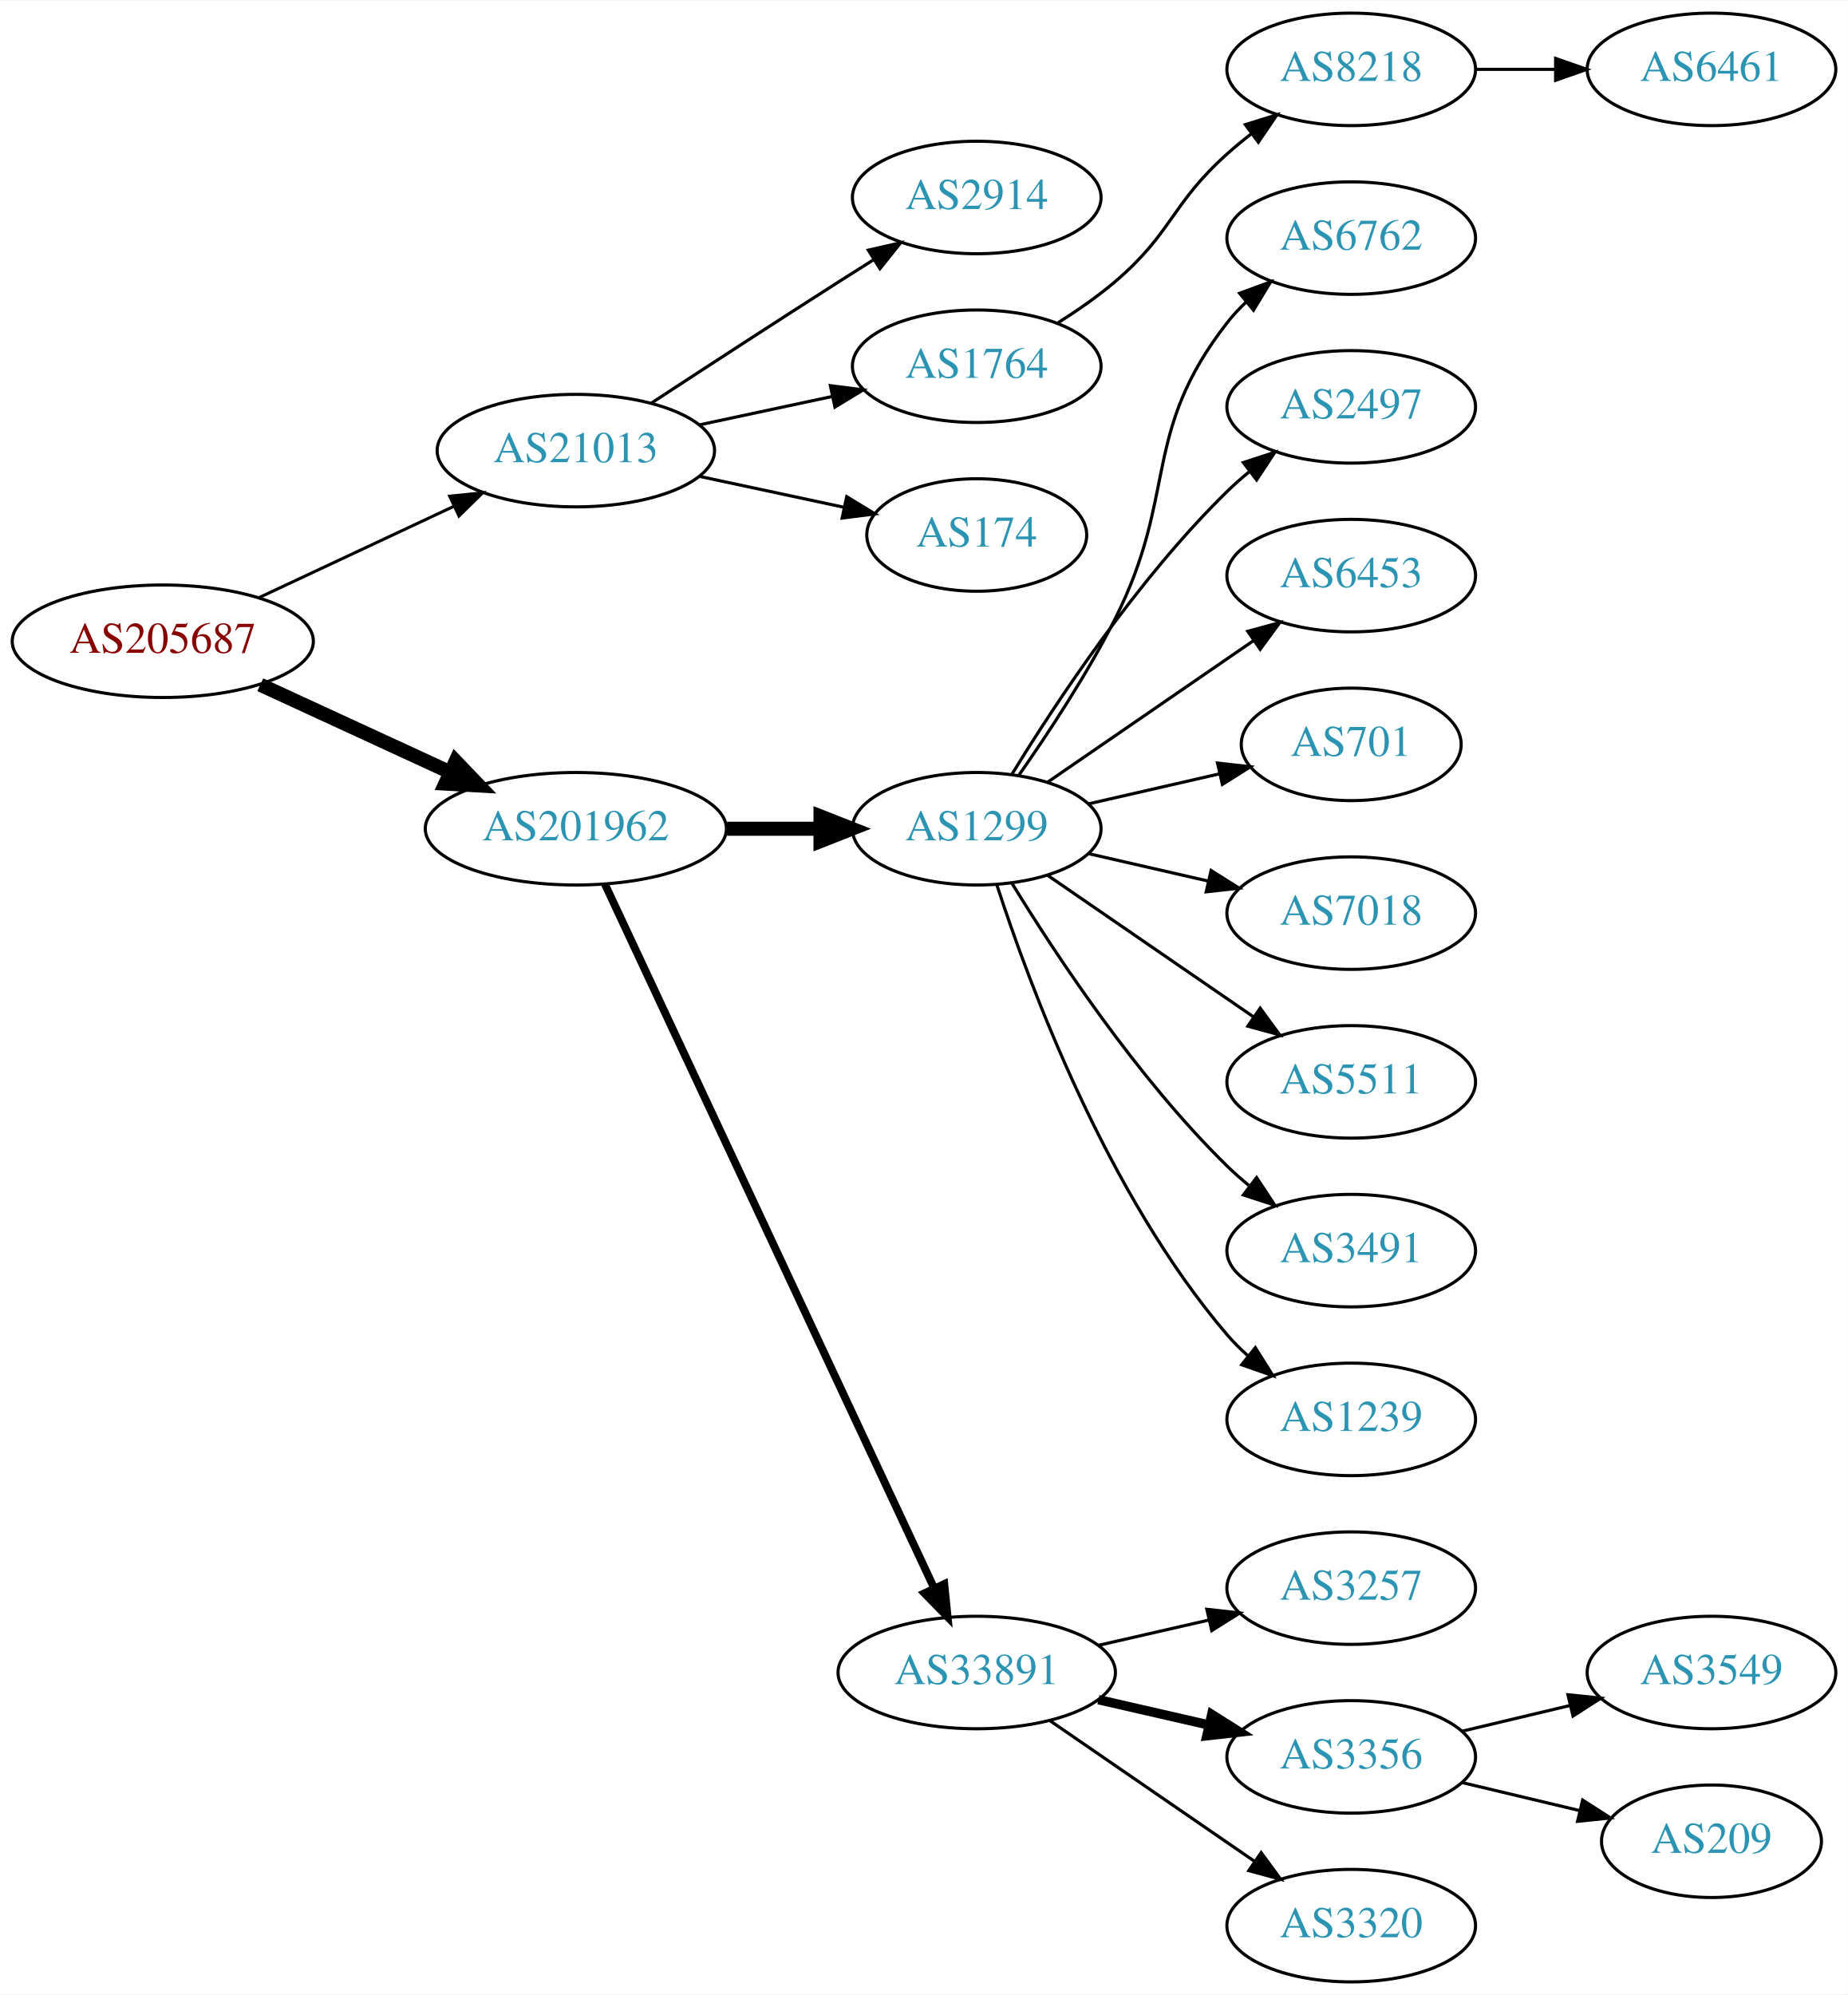
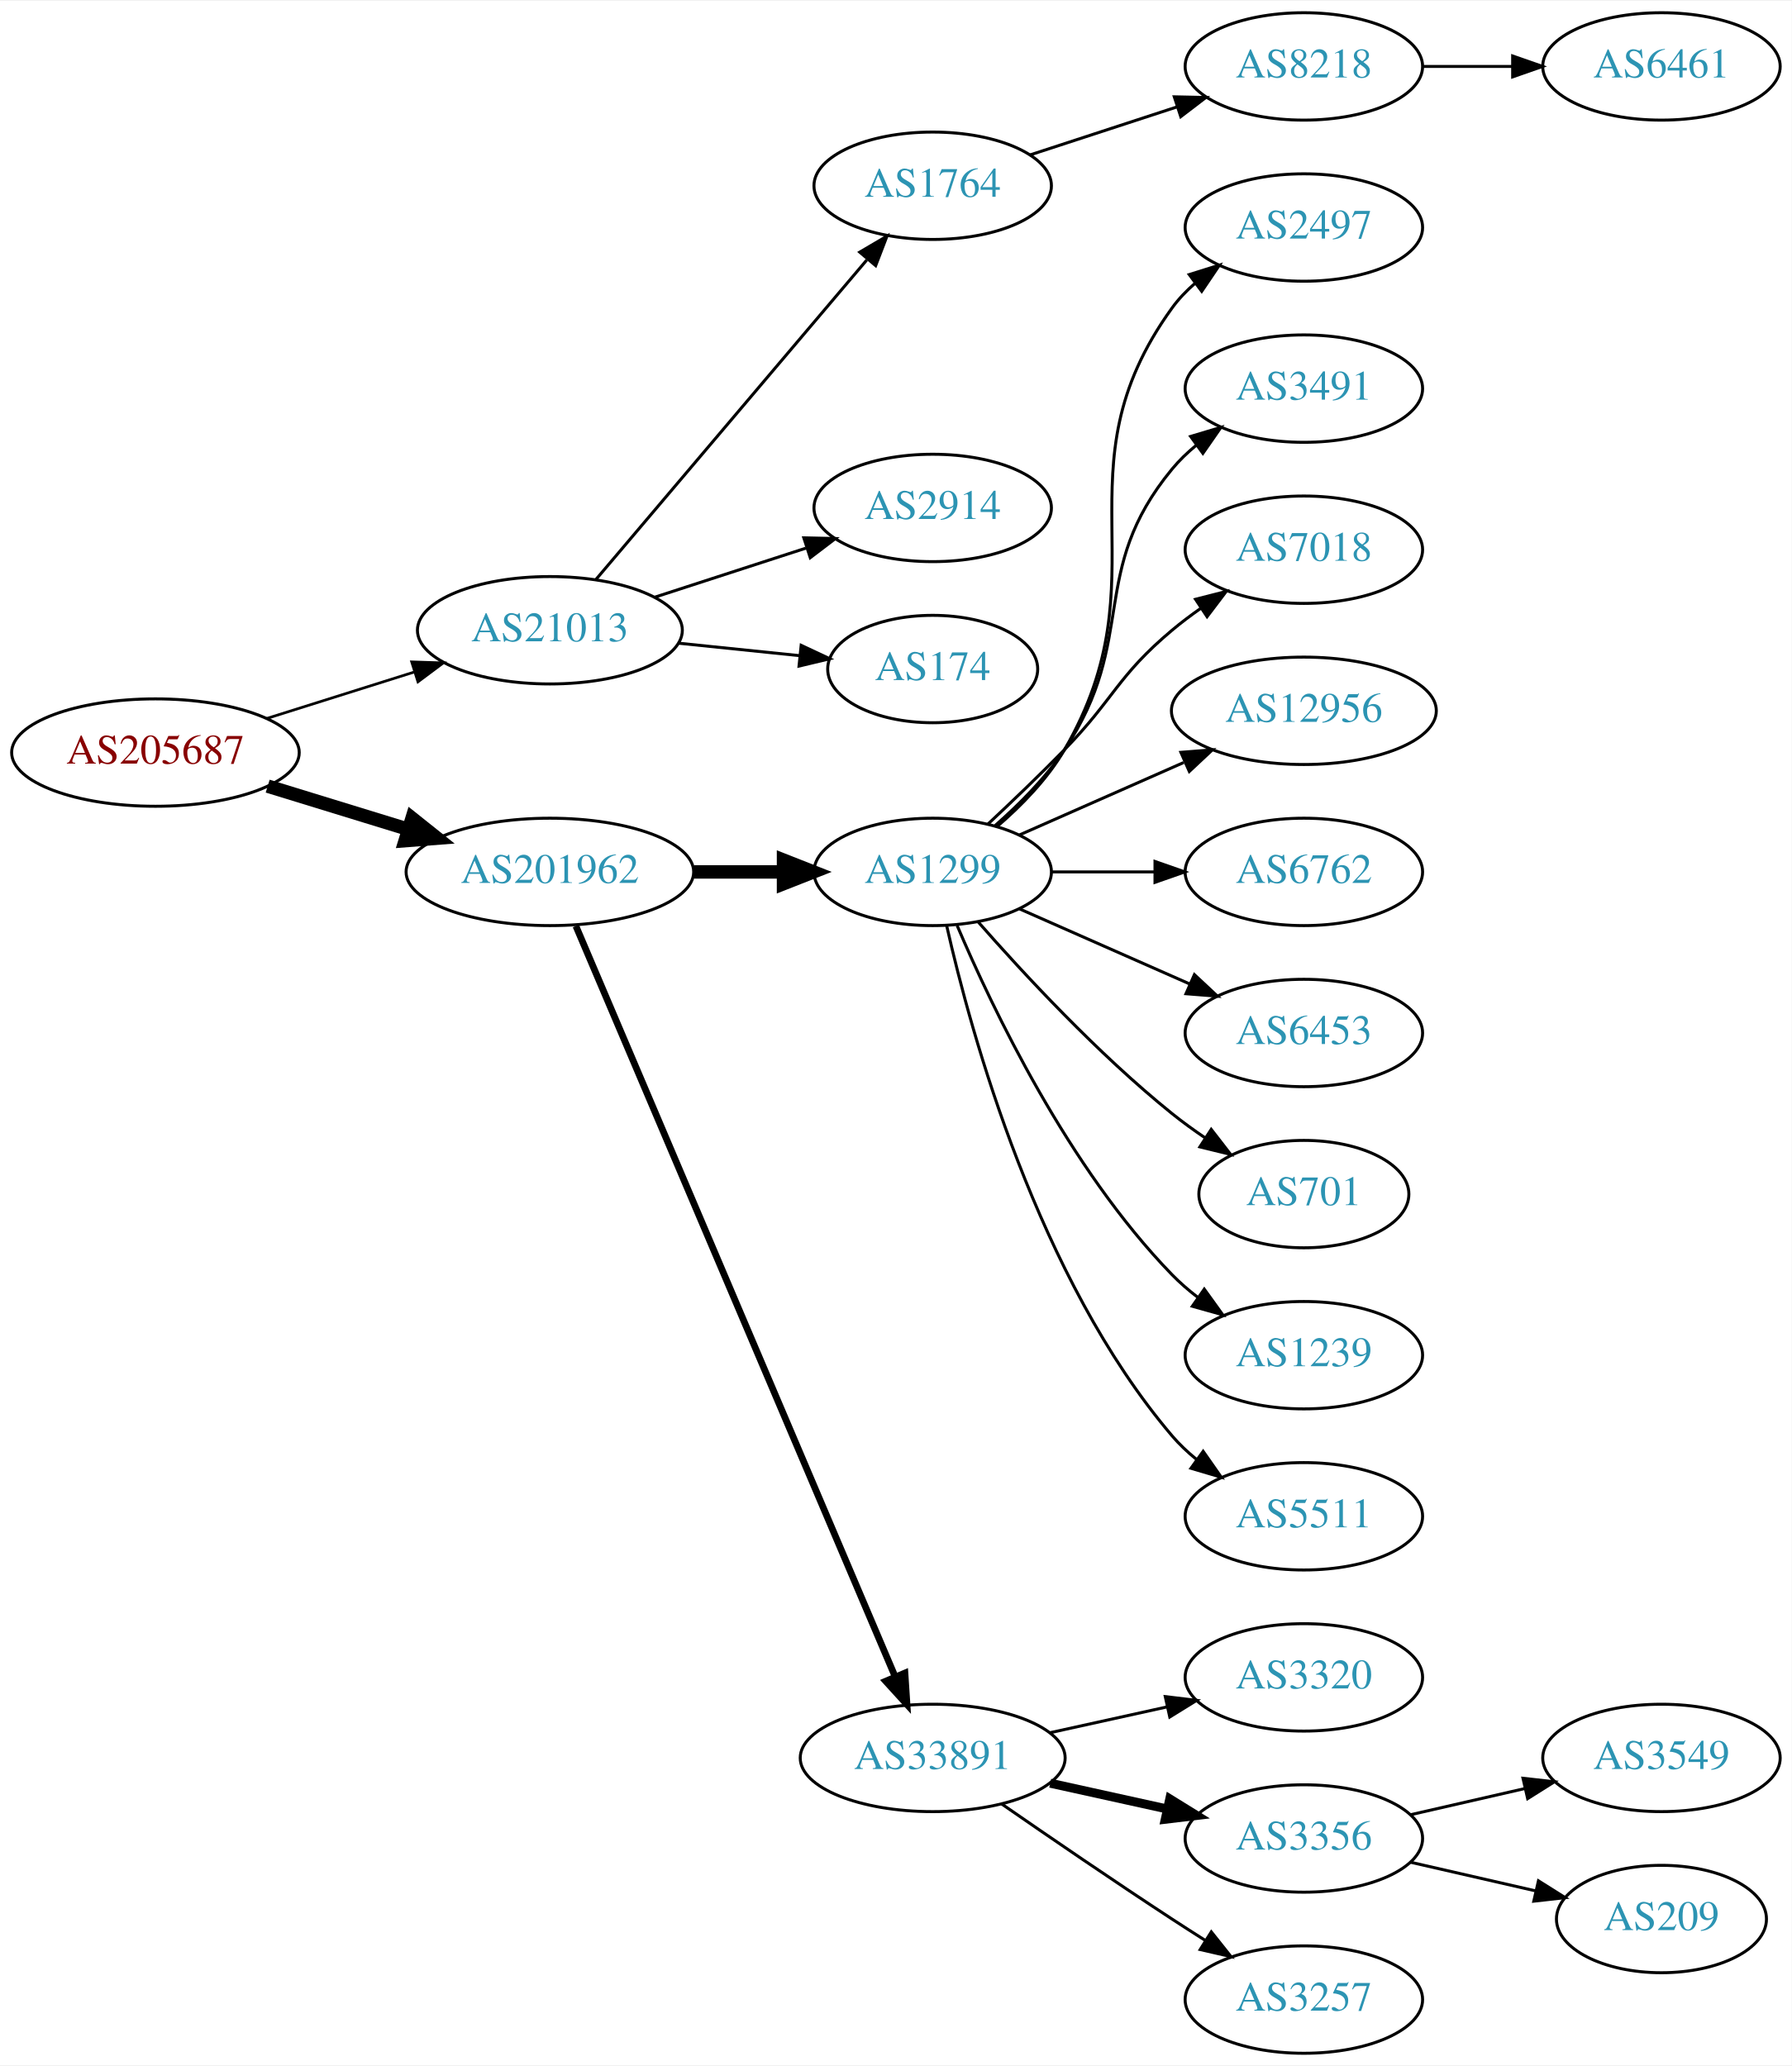
- <svg xmlns="http://www.w3.org/2000/svg" xmlns:xlink="http://www.w3.org/1999/xlink" width="591pt" height="638pt" viewBox="0.00 0.00 591.36 638.00">
-   <g id="graph0" class="graph" transform="scale(1 1) rotate(0) translate(4 634)">
-     <polygon fill="white" stroke="none" points="-4,4 -4,-634 587.361,-634 587.361,4 -4,4" />
+ <svg xmlns="http://www.w3.org/2000/svg" xmlns:xlink="http://www.w3.org/1999/xlink" width="600pt" height="692pt" viewBox="0.00 0.00 600.46 692.00">
+   <g id="graph0" class="graph" transform="scale(1 1) rotate(0) translate(4 688)">
+     <polygon fill="white" stroke="none" points="-4,4 -4,-688 596.46,-688 596.46,4 -4,4" />
    <g id="node1" class="node">
      <g id="a_node1">
        <a xlink:href="/asn/205687" xlink:title="AS205687 ~ HiERO GmbH [AT]">
-           <ellipse fill="#ffffff" stroke="black" cx="48.096" cy="-429" rx="48.192" ry="18" />
-           <text text-anchor="middle" x="48.096" y="-425.3" font-family="Times,serif" font-size="14.00" fill="#880000">AS205687</text>
+           <ellipse fill="#ffffff" stroke="black" cx="48.096" cy="-436" rx="48.192" ry="18" />
+           <text text-anchor="middle" x="48.096" y="-432.3" font-family="Times,serif" font-size="14.00" fill="#880000">AS205687</text>
        </a>
      </g>
    </g>
    <g id="node2" class="node">
      <g id="a_node2">
        <a xlink:href="/asn/21013" xlink:title="AS21013 ~ Wels, AT [AT]">
-           <ellipse fill="#ffffff" stroke="black" cx="180.287" cy="-490" rx="44.393" ry="18" />
-           <text text-anchor="middle" x="180.287" y="-486.3" font-family="Times,serif" font-size="14.00" fill="#2c94b3">AS21013</text>
+           <ellipse fill="#ffffff" stroke="black" cx="180.287" cy="-477" rx="44.393" ry="18" />
+           <text text-anchor="middle" x="180.287" y="-473.3" font-family="Times,serif" font-size="14.00" fill="#2c94b3">AS21013</text>
        </a>
      </g>
    </g>
    <g id="edge1" class="edge">
-       <path fill="none" stroke="black" stroke-width="0.964" d="M78.964,-442.995C97.499,-451.679 121.488,-462.918 141.359,-472.229" />
-       <polygon fill="black" stroke="black" stroke-width="0.964" points="139.912,-475.416 150.453,-476.49 142.882,-469.078 139.912,-475.416" />
+       <path fill="none" stroke="black" stroke-width="0.9" d="M85.361,-447.421C100.689,-452.248 118.689,-457.916 134.808,-462.993" />
+       <polygon fill="black" stroke="black" stroke-width="0.9" points="133.972,-466.399 144.561,-466.064 136.074,-459.722 133.972,-466.399" />
    </g>
    <g id="node3" class="node">
      <g id="a_node3">
        <a xlink:href="/asn/201962" xlink:title="AS201962 ~ RSM Connect [DE]">
-           <ellipse fill="#ffffff" stroke="black" cx="180.287" cy="-369" rx="48.192" ry="18" />
-           <text text-anchor="middle" x="180.287" y="-365.3" font-family="Times,serif" font-size="14.00" fill="#2c94b3">AS201962</text>
+           <ellipse fill="#ffffff" stroke="black" cx="180.287" cy="-396" rx="48.192" ry="18" />
+           <text text-anchor="middle" x="180.287" y="-392.3" font-family="Times,serif" font-size="14.00" fill="#2c94b3">AS201962</text>
        </a>
      </g>
    </g>
    <g id="edge2" class="edge">
-       <path fill="none" stroke="black" stroke-width="4.5" d="M79.291,-415.084C97.367,-406.754 120.538,-396.075 140.024,-387.095" />
-       <polygon fill="black" stroke="black" stroke-width="4.5" points="141.821,-390.602 149.255,-382.841 138.525,-383.45 141.821,-390.602" />
+       <path fill="none" stroke="black" stroke-width="4.5" d="M85.708,-424.751C100.268,-420.278 117.196,-415.077 132.62,-410.338" />
+       <polygon fill="black" stroke="black" stroke-width="4.5" points="134.096,-414.004 142.499,-407.303 131.783,-406.476 134.096,-414.004" />
    </g>
    <g id="node4" class="node">
      <g id="a_node4">
-         <a xlink:href="/asn/2914" xlink:title="AS2914 ~ NTT America, Inc. [US]">
-           <ellipse fill="#ffffff" stroke="black" cx="308.579" cy="-571" rx="39.794" ry="18" />
-           <text text-anchor="middle" x="308.579" y="-567.3" font-family="Times,serif" font-size="14.00" fill="#2c94b3">AS2914</text>
+         <a xlink:href="/asn/1764" xlink:title="AS1764 ~ NEXTLAYER-AS [AT]">
+           <ellipse fill="#ffffff" stroke="black" cx="308.579" cy="-626" rx="39.794" ry="18" />
+           <text text-anchor="middle" x="308.579" y="-622.3" font-family="Times,serif" font-size="14.00" fill="#2c94b3">AS1764</text>
        </a>
      </g>
    </g>
    <g id="edge3" class="edge">
-       <path fill="none" stroke="black" d="M204.498,-505.24C221.124,-516.117 244.071,-531.054 264.383,-544 267.991,-546.299 271.777,-548.694 275.546,-551.066" />
-       <polygon fill="black" stroke="black" points="273.885,-554.155 284.217,-556.502 277.604,-548.224 273.885,-554.155" />
+       <path fill="none" stroke="black" d="M195.774,-494.092C218.042,-520.364 260.794,-570.802 286.495,-601.125" />
+       <polygon fill="black" stroke="black" points="284.125,-603.742 293.261,-609.107 289.465,-599.216 284.125,-603.742" />
    </g>
    <g id="node5" class="node">
      <g id="a_node5">
-         <a xlink:href="/asn/1764" xlink:title="AS1764 ~ NEXTLAYER-AS [AT]">
-           <ellipse fill="#ffffff" stroke="black" cx="308.579" cy="-517" rx="39.794" ry="18" />
-           <text text-anchor="middle" x="308.579" y="-513.3" font-family="Times,serif" font-size="14.00" fill="#2c94b3">AS1764</text>
+         <a xlink:href="/asn/2914" xlink:title="AS2914 ~ NTT America, Inc. [US]">
+           <ellipse fill="#ffffff" stroke="black" cx="308.579" cy="-518" rx="39.794" ry="18" />
+           <text text-anchor="middle" x="308.579" y="-514.3" font-family="Times,serif" font-size="14.00" fill="#2c94b3">AS2914</text>
        </a>
      </g>
    </g>
    <g id="edge4" class="edge">
-       <path fill="none" stroke="black" d="M219.865,-498.248C233.291,-501.118 248.471,-504.363 262.384,-507.338" />
-       <polygon fill="black" stroke="black" points="261.737,-510.778 272.248,-509.446 263.2,-503.933 261.737,-510.778" />
+       <path fill="none" stroke="black" d="M215.464,-488.095C231.071,-493.162 249.694,-499.208 266.097,-504.533" />
+       <polygon fill="black" stroke="black" points="265.384,-507.981 275.976,-507.74 267.546,-501.323 265.384,-507.981" />
    </g>
    <g id="node6" class="node">
      <g id="a_node6">
        <a xlink:href="/asn/174" xlink:title="AS174 ~ Cogent Communications [US]">
-           <ellipse fill="#ffffff" stroke="black" cx="308.579" cy="-463" rx="35.194" ry="18" />
-           <text text-anchor="middle" x="308.579" y="-459.3" font-family="Times,serif" font-size="14.00" fill="#2c94b3">AS174</text>
+           <ellipse fill="#ffffff" stroke="black" cx="308.579" cy="-464" rx="35.194" ry="18" />
+           <text text-anchor="middle" x="308.579" y="-460.3" font-family="Times,serif" font-size="14.00" fill="#2c94b3">AS174</text>
        </a>
      </g>
    </g>
    <g id="edge5" class="edge">
-       <path fill="none" stroke="black" d="M219.865,-481.752C234.482,-478.627 251.179,-475.058 266.056,-471.877" />
-       <polygon fill="black" stroke="black" points="266.968,-475.261 276.016,-469.748 265.505,-468.416 266.968,-475.261" />
+       <path fill="none" stroke="black" d="M223.341,-472.671C236.363,-471.331 250.737,-469.851 263.869,-468.499" />
+       <polygon fill="black" stroke="black" points="264.496,-471.953 274.085,-467.448 263.779,-464.99 264.496,-471.953" />
    </g>
    <g id="node9" class="node">
      <g id="a_node9">
        <a xlink:href="/asn/1299" xlink:title="AS1299 ~ Telia Carrier [EU]">
-           <ellipse fill="#ffffff" stroke="black" cx="308.579" cy="-369" rx="39.794" ry="18" />
-           <text text-anchor="middle" x="308.579" y="-365.3" font-family="Times,serif" font-size="14.00" fill="#2c94b3">AS1299</text>
+           <ellipse fill="#ffffff" stroke="black" cx="308.579" cy="-396" rx="39.794" ry="18" />
+           <text text-anchor="middle" x="308.579" y="-392.3" font-family="Times,serif" font-size="14.00" fill="#2c94b3">AS1299</text>
        </a>
      </g>
    </g>
    <g id="edge8" class="edge">
-       <path fill="none" stroke="black" stroke-width="4.5" d="M228.673,-369C238.439,-369 248.742,-369 258.565,-369" />
-       <polygon fill="black" stroke="black" stroke-width="4.5" points="258.584,-372.938 268.584,-369 258.584,-365.063 258.584,-372.938" />
+       <path fill="none" stroke="black" stroke-width="4.5" d="M228.673,-396C238.439,-396 248.742,-396 258.565,-396" />
+       <polygon fill="black" stroke="black" stroke-width="4.5" points="258.584,-399.938 268.584,-396 258.584,-392.063 258.584,-399.938" />
    </g>
    <g id="node10" class="node">
      <g id="a_node10">
        <a xlink:href="/asn/33891" xlink:title="AS33891 ~ CORE-BACKBONE GMBH GLOBAL NETWORK [DE]">
          <ellipse fill="#ffffff" stroke="black" cx="308.579" cy="-99" rx="44.393" ry="18" />
          <text text-anchor="middle" x="308.579" y="-95.3" font-family="Times,serif" font-size="14.00" fill="#2c94b3">AS33891</text>
        </a>
      </g>
    </g>
    <g id="edge9" class="edge">
-       <path fill="none" stroke="black" stroke-width="2.5" d="M189.574,-351.285C211.161,-305.133 269.237,-180.972 294.988,-125.918" />
-       <polygon fill="black" stroke="black" stroke-width="2.5" points="298.196,-127.322 299.262,-116.781 291.855,-124.356 298.196,-127.322" />
+       <path fill="none" stroke="black" stroke-width="2.25" d="M188.997,-377.868C210.361,-327.627 270.421,-186.385 295.908,-126.447" />
+       <polygon fill="black" stroke="black" stroke-width="2.25" points="299.278,-127.466 299.97,-116.894 292.836,-124.727 299.278,-127.466" />
    </g>
    <g id="node7" class="node">
      <g id="a_node7">
        <a xlink:href="/asn/8218" xlink:title="AS8218 ~ legacy Neotelecoms [FR]">
-           <ellipse fill="#ffffff" stroke="black" cx="428.422" cy="-612" rx="39.794" ry="18" />
-           <text text-anchor="middle" x="428.422" y="-608.3" font-family="Times,serif" font-size="14.00" fill="#2c94b3">AS8218</text>
+           <ellipse fill="#ffffff" stroke="black" cx="432.971" cy="-666" rx="39.794" ry="18" />
+           <text text-anchor="middle" x="432.971" y="-662.3" font-family="Times,serif" font-size="14.00" fill="#2c94b3">AS8218</text>
        </a>
      </g>
    </g>
    <g id="edge6" class="edge">
-       <path fill="none" stroke="black" d="M334.66,-530.955C340.832,-534.846 347.249,-539.304 352.775,-544 371.253,-559.704 370.705,-568.828 388.775,-585 391.215,-587.183 393.835,-589.344 396.521,-591.435" />
-       <polygon fill="black" stroke="black" points="394.536,-594.32 404.657,-597.454 398.7,-588.693 394.536,-594.32" />
+       <path fill="none" stroke="black" d="M341.098,-636.301C356.114,-641.208 374.274,-647.144 390.401,-652.414" />
+       <polygon fill="black" stroke="black" points="389.541,-655.815 400.134,-655.595 391.716,-649.161 389.541,-655.815" />
    </g>
    <g id="node8" class="node">
      <g id="a_node8">
        <a xlink:href="/asn/6461" xlink:title="AS6461 ~ Zayo Bandwidth [US]">
-           <ellipse fill="#ffffff" stroke="black" cx="543.715" cy="-612" rx="39.794" ry="18" />
-           <text text-anchor="middle" x="543.715" y="-608.3" font-family="Times,serif" font-size="14.00" fill="#2c94b3">AS6461</text>
+           <ellipse fill="#ffffff" stroke="black" cx="552.814" cy="-666" rx="39.794" ry="18" />
+           <text text-anchor="middle" x="552.814" y="-662.3" font-family="Times,serif" font-size="14.00" fill="#2c94b3">AS6461</text>
        </a>
      </g>
    </g>
    <g id="edge7" class="edge">
-       <path fill="none" stroke="black" d="M468.094,-612C476.297,-612 485.061,-612 493.593,-612" />
-       <polygon fill="black" stroke="black" points="493.832,-615.5 503.832,-612 493.832,-608.5 493.832,-615.5" />
+       <path fill="none" stroke="black" d="M472.884,-666C482.437,-666 492.787,-666 502.749,-666" />
+       <polygon fill="black" stroke="black" points="502.942,-669.5 512.942,-666 502.942,-662.5 502.942,-669.5" />
    </g>
    <g id="node11" class="node">
      <g id="a_node11">
-         <a xlink:href="/asn/6762" xlink:title="AS6762 ~ TELECOM ITALIA SPARKLE S.p.A. [IT]">
-           <ellipse fill="#ffffff" stroke="black" cx="428.422" cy="-558" rx="39.794" ry="18" />
-           <text text-anchor="middle" x="428.422" y="-554.3" font-family="Times,serif" font-size="14.00" fill="#2c94b3">AS6762</text>
+         <a xlink:href="/asn/2497" xlink:title="AS2497 ~ Internet Initiative Japan Inc. [JP]">
+           <ellipse fill="#ffffff" stroke="black" cx="432.971" cy="-612" rx="39.794" ry="18" />
+           <text text-anchor="middle" x="432.971" y="-608.3" font-family="Times,serif" font-size="14.00" fill="#2c94b3">AS2497</text>
        </a>
      </g>
    </g>
    <g id="edge10" class="edge">
-       <path fill="none" stroke="black" d="M321.992,-386.035C331.25,-399.233 343.795,-418.209 352.775,-436 373.121,-476.308 361.034,-495.375 388.775,-531 390.567,-533.301 392.608,-535.484 394.795,-537.538" />
-       <polygon fill="black" stroke="black" points="392.697,-540.344 402.639,-544.005 397.15,-534.943 392.697,-540.344" />
+       <path fill="none" stroke="black" d="M330.14,-411.193C338.297,-418.205 347.074,-427.158 352.775,-437 386.708,-495.577 349.145,-530.116 388.775,-585 390.975,-588.047 393.636,-590.827 396.543,-593.344" />
+       <polygon fill="black" stroke="black" points="394.556,-596.228 404.667,-599.396 398.738,-590.615 394.556,-596.228" />
    </g>
    <g id="node12" class="node">
      <g id="a_node12">
-         <a xlink:href="/asn/2497" xlink:title="AS2497 ~ Internet Initiative Japan Inc. [JP]">
-           <ellipse fill="#ffffff" stroke="black" cx="428.422" cy="-504" rx="39.794" ry="18" />
-           <text text-anchor="middle" x="428.422" y="-500.3" font-family="Times,serif" font-size="14.00" fill="#2c94b3">AS2497</text>
+         <a xlink:href="/asn/3491" xlink:title="AS3491 ~ PCCW Global, Inc. [US]">
+           <ellipse fill="#ffffff" stroke="black" cx="432.971" cy="-558" rx="39.794" ry="18" />
+           <text text-anchor="middle" x="432.971" y="-554.3" font-family="Times,serif" font-size="14.00" fill="#2c94b3">AS3491</text>
        </a>
      </g>
    </g>
    <g id="edge11" class="edge">
-       <path fill="none" stroke="black" d="M319.845,-386.44C333.653,-408.991 359.842,-448.722 388.775,-477 390.915,-479.092 393.232,-481.137 395.632,-483.106" />
-       <polygon fill="black" stroke="black" points="393.899,-486.185 403.974,-489.464 398.143,-480.618 393.899,-486.185" />
+       <path fill="none" stroke="black" d="M329.541,-411.565C337.597,-418.64 346.46,-427.541 352.775,-437 377.613,-474.208 360.335,-496.467 388.775,-531 391.165,-533.901 393.951,-536.583 396.937,-539.039" />
+       <polygon fill="black" stroke="black" points="395.02,-541.972 405.171,-545.006 399.128,-536.304 395.02,-541.972" />
    </g>
    <g id="node13" class="node">
      <g id="a_node13">
-         <a xlink:href="/asn/6453" xlink:title="AS6453 ~ TATA COMMUNICATIONS (AMERICA) INC [US]">
-           <ellipse fill="#ffffff" stroke="black" cx="428.422" cy="-450" rx="39.794" ry="18" />
-           <text text-anchor="middle" x="428.422" y="-446.3" font-family="Times,serif" font-size="14.00" fill="#2c94b3">AS6453</text>
+         <a xlink:href="/asn/7018" xlink:title="AS7018 ~ AT&amp;T Services, Inc. [US]">
+           <ellipse fill="#ffffff" stroke="black" cx="432.971" cy="-504" rx="39.794" ry="18" />
+           <text text-anchor="middle" x="432.971" y="-500.3" font-family="Times,serif" font-size="14.00" fill="#2c94b3">AS7018</text>
        </a>
      </g>
    </g>
    <g id="edge12" class="edge">
-       <path fill="none" stroke="black" d="M331.193,-383.857C349.682,-396.565 376.495,-414.995 397.125,-429.175" />
-       <polygon fill="black" stroke="black" points="395.322,-432.183 405.545,-434.963 399.287,-426.414 395.322,-432.183" />
+       <path fill="none" stroke="black" d="M327.116,-412.055C335.086,-419.501 344.552,-428.556 352.775,-437 369.462,-454.135 370.456,-461.623 388.775,-477 391.813,-479.55 395.112,-482.035 398.487,-484.399" />
+       <polygon fill="black" stroke="black" points="396.661,-487.388 406.93,-489.998 400.53,-481.554 396.661,-487.388" />
    </g>
    <g id="node14" class="node">
      <g id="a_node14">
-         <a xlink:href="/asn/701" xlink:title="AS701 ~ UUNET [US]">
-           <ellipse fill="#ffffff" stroke="black" cx="428.422" cy="-396" rx="35.194" ry="18" />
-           <text text-anchor="middle" x="428.422" y="-392.3" font-family="Times,serif" font-size="14.00" fill="#2c94b3">AS701</text>
+         <a xlink:href="/asn/12956" xlink:title="AS12956 ~ TELXIUS [ES]">
+           <ellipse fill="#ffffff" stroke="black" cx="432.971" cy="-450" rx="44.393" ry="18" />
+           <text text-anchor="middle" x="432.971" y="-446.3" font-family="Times,serif" font-size="14.00" fill="#2c94b3">AS12956</text>
        </a>
      </g>
    </g>
    <g id="edge13" class="edge">
-       <path fill="none" stroke="black" d="M344.298,-376.955C357.391,-379.955 372.413,-383.396 386.054,-386.522" />
-       <polygon fill="black" stroke="black" points="385.632,-390.016 396.161,-388.838 387.195,-383.193 385.632,-390.016" />
+       <path fill="none" stroke="black" d="M337.658,-408.389C353.974,-415.587 374.785,-424.769 392.704,-432.675" />
+       <polygon fill="black" stroke="black" points="391.753,-436.081 402.315,-436.916 394.579,-429.677 391.753,-436.081" />
    </g>
    <g id="node15" class="node">
      <g id="a_node15">
-         <a xlink:href="/asn/7018" xlink:title="AS7018 ~ AT&amp;T Services, Inc. [US]">
-           <ellipse fill="#ffffff" stroke="black" cx="428.422" cy="-342" rx="39.794" ry="18" />
-           <text text-anchor="middle" x="428.422" y="-338.3" font-family="Times,serif" font-size="14.00" fill="#2c94b3">AS7018</text>
+         <a xlink:href="/asn/6762" xlink:title="AS6762 ~ TELECOM ITALIA SPARKLE S.p.A. [IT]">
+           <ellipse fill="#ffffff" stroke="black" cx="432.971" cy="-396" rx="39.794" ry="18" />
+           <text text-anchor="middle" x="432.971" y="-392.3" font-family="Times,serif" font-size="14.00" fill="#2c94b3">AS6762</text>
        </a>
      </g>
    </g>
    <g id="edge14" class="edge">
-       <path fill="none" stroke="black" d="M344.298,-361.045C356.298,-358.296 369.919,-355.175 382.612,-352.267" />
-       <polygon fill="black" stroke="black" points="383.577,-355.636 392.543,-349.991 382.014,-348.813 383.577,-355.636" />
+       <path fill="none" stroke="black" d="M348.305,-396C359.243,-396 371.294,-396 382.76,-396" />
+       <polygon fill="black" stroke="black" points="383.077,-399.5 393.077,-396 383.077,-392.5 383.077,-399.5" />
    </g>
    <g id="node16" class="node">
      <g id="a_node16">
-         <a xlink:href="/asn/5511" xlink:title="AS5511 ~ Orange S.A. [FR]">
-           <ellipse fill="#ffffff" stroke="black" cx="428.422" cy="-288" rx="39.794" ry="18" />
-           <text text-anchor="middle" x="428.422" y="-284.3" font-family="Times,serif" font-size="14.00" fill="#2c94b3">AS5511</text>
+         <a xlink:href="/asn/6453" xlink:title="AS6453 ~ TATA COMMUNICATIONS (AMERICA) INC [US]">
+           <ellipse fill="#ffffff" stroke="black" cx="432.971" cy="-342" rx="39.794" ry="18" />
+           <text text-anchor="middle" x="432.971" y="-338.3" font-family="Times,serif" font-size="14.00" fill="#2c94b3">AS6453</text>
        </a>
      </g>
    </g>
    <g id="edge15" class="edge">
-       <path fill="none" stroke="black" d="M331.193,-354.143C349.682,-341.435 376.495,-323.005 397.125,-308.825" />
-       <polygon fill="black" stroke="black" points="399.287,-311.586 405.545,-303.037 395.322,-305.817 399.287,-311.586" />
+       <path fill="none" stroke="black" d="M337.658,-383.611C354.606,-376.134 376.403,-366.517 394.773,-358.412" />
+       <polygon fill="black" stroke="black" points="396.286,-361.57 404.023,-354.331 393.461,-355.166 396.286,-361.57" />
    </g>
    <g id="node17" class="node">
      <g id="a_node17">
-         <a xlink:href="/asn/3491" xlink:title="AS3491 ~ PCCW Global, Inc. [US]">
-           <ellipse fill="#ffffff" stroke="black" cx="428.422" cy="-234" rx="39.794" ry="18" />
-           <text text-anchor="middle" x="428.422" y="-230.3" font-family="Times,serif" font-size="14.00" fill="#2c94b3">AS3491</text>
+         <a xlink:href="/asn/701" xlink:title="AS701 ~ UUNET [US]">
+           <ellipse fill="#ffffff" stroke="black" cx="432.971" cy="-288" rx="35.194" ry="18" />
+           <text text-anchor="middle" x="432.971" y="-284.3" font-family="Times,serif" font-size="14.00" fill="#2c94b3">AS701</text>
        </a>
      </g>
    </g>
    <g id="edge16" class="edge">
-       <path fill="none" stroke="black" d="M319.845,-351.56C333.653,-329.009 359.842,-289.278 388.775,-261 390.915,-258.908 393.232,-256.863 395.632,-254.894" />
-       <polygon fill="black" stroke="black" points="398.143,-257.382 403.974,-248.536 393.899,-251.815 398.143,-257.382" />
+       <path fill="none" stroke="black" d="M323.731,-379.337C338.833,-362.106 363.954,-334.976 388.775,-315 392.28,-312.179 396.098,-309.413 399.966,-306.792" />
+       <polygon fill="black" stroke="black" points="401.924,-309.694 408.412,-301.318 398.117,-303.82 401.924,-309.694" />
    </g>
    <g id="node18" class="node">
      <g id="a_node18">
        <a xlink:href="/asn/1239" xlink:title="AS1239 ~ Sprint [US]">
-           <ellipse fill="#ffffff" stroke="black" cx="428.422" cy="-180" rx="39.794" ry="18" />
-           <text text-anchor="middle" x="428.422" y="-176.3" font-family="Times,serif" font-size="14.00" fill="#2c94b3">AS1239</text>
+           <ellipse fill="#ffffff" stroke="black" cx="432.971" cy="-234" rx="39.794" ry="18" />
+           <text text-anchor="middle" x="432.971" y="-230.3" font-family="Times,serif" font-size="14.00" fill="#2c94b3">AS1239</text>
        </a>
      </g>
    </g>
    <g id="edge17" class="edge">
-       <path fill="none" stroke="black" d="M315.026,-351.009C325.34,-319.184 350.202,-252.073 388.775,-207 390.721,-204.726 392.899,-202.551 395.204,-200.493" />
-       <polygon fill="black" stroke="black" points="397.74,-202.947 403.372,-193.973 393.373,-197.476 397.74,-202.947" />
+       <path fill="none" stroke="black" d="M316.77,-378.025C328.536,-350.318 354.111,-296.652 388.775,-261 391.395,-258.305 394.336,-255.761 397.419,-253.392" />
+       <polygon fill="black" stroke="black" points="399.594,-256.141 405.787,-247.545 395.585,-250.403 399.594,-256.141" />
    </g>
    <g id="node19" class="node">
      <g id="a_node19">
-         <a xlink:href="/asn/3257" xlink:title="AS3257 ~ GTT [DE]">
-           <ellipse fill="#ffffff" stroke="black" cx="428.422" cy="-126" rx="39.794" ry="18" />
-           <text text-anchor="middle" x="428.422" y="-122.3" font-family="Times,serif" font-size="14.00" fill="#2c94b3">AS3257</text>
+         <a xlink:href="/asn/5511" xlink:title="AS5511 ~ Orange S.A. [FR]">
+           <ellipse fill="#ffffff" stroke="black" cx="432.971" cy="-180" rx="39.794" ry="18" />
+           <text text-anchor="middle" x="432.971" y="-176.3" font-family="Times,serif" font-size="14.00" fill="#2c94b3">AS5511</text>
        </a>
      </g>
    </g>
    <g id="edge18" class="edge">
-       <path fill="none" stroke="black" d="M347.514,-107.692C358.754,-110.267 371.167,-113.111 382.79,-115.774" />
-       <polygon fill="black" stroke="black" points="382.223,-119.235 392.752,-118.057 383.786,-112.412 382.223,-119.235" />
+       <path fill="none" stroke="black" d="M313.273,-377.925C321.413,-341.852 343.846,-259.86 388.775,-207 391.209,-204.136 394.026,-201.479 397.031,-199.039" />
+       <polygon fill="black" stroke="black" points="399.219,-201.776 405.291,-193.094 395.13,-196.095 399.219,-201.776" />
    </g>
    <g id="node20" class="node">
      <g id="a_node20">
-         <a xlink:href="/asn/3356" xlink:title="AS3356 ~ Level 3 Parent, LLC [US]">
-           <ellipse fill="#ffffff" stroke="black" cx="428.422" cy="-72" rx="39.794" ry="18" />
-           <text text-anchor="middle" x="428.422" y="-68.3" font-family="Times,serif" font-size="14.00" fill="#2c94b3">AS3356</text>
+         <a xlink:href="/asn/3320" xlink:title="AS3320 ~ DTAG [DE]">
+           <ellipse fill="#ffffff" stroke="black" cx="432.971" cy="-126" rx="39.794" ry="18" />
+           <text text-anchor="middle" x="432.971" y="-122.3" font-family="Times,serif" font-size="14.00" fill="#2c94b3">AS3320</text>
        </a>
      </g>
    </g>
    <g id="edge19" class="edge">
-       <path fill="none" stroke="black" stroke-width="3" d="M347.514,-90.308C358.754,-87.733 371.167,-84.889 382.79,-82.226" />
-       <polygon fill="black" stroke="black" stroke-width="3" points="383.786,-85.588 392.752,-79.944 382.223,-78.765 383.786,-85.588" />
+       <path fill="none" stroke="black" d="M347.969,-107.469C360.36,-110.202 374.207,-113.257 387.027,-116.085" />
+       <polygon fill="black" stroke="black" points="386.523,-119.558 397.042,-118.295 388.031,-112.722 386.523,-119.558" />
    </g>
    <g id="node21" class="node">
      <g id="a_node21">
-         <a xlink:href="/asn/3320" xlink:title="AS3320 ~ DTAG [DE]">
-           <ellipse fill="#ffffff" stroke="black" cx="428.422" cy="-18" rx="39.794" ry="18" />
-           <text text-anchor="middle" x="428.422" y="-14.3" font-family="Times,serif" font-size="14.00" fill="#2c94b3">AS3320</text>
+         <a xlink:href="/asn/3356" xlink:title="AS3356 ~ Level 3 Parent, LLC [US]">
+           <ellipse fill="#ffffff" stroke="black" cx="432.971" cy="-72" rx="39.794" ry="18" />
+           <text text-anchor="middle" x="432.971" y="-68.3" font-family="Times,serif" font-size="14.00" fill="#2c94b3">AS3356</text>
        </a>
      </g>
    </g>
    <g id="edge20" class="edge">
-       <path fill="none" stroke="black" d="M332.022,-83.574C350.603,-70.802 377.164,-52.545 397.543,-38.537" />
-       <polygon fill="black" stroke="black" points="399.599,-41.371 405.858,-32.822 395.634,-35.602 399.599,-41.371" />
+       <path fill="none" stroke="black" stroke-width="3" d="M347.969,-90.531C360.36,-87.798 374.207,-84.743 387.027,-81.915" />
+       <polygon fill="black" stroke="black" stroke-width="3" points="388.031,-85.278 397.042,-79.706 386.523,-78.442 388.031,-85.278" />
    </g>
    <g id="node22" class="node">
      <g id="a_node22">
-         <a xlink:href="/asn/3549" xlink:title="AS3549 ~ Level 3 Parent, LLC [US]">
-           <ellipse fill="#ffffff" stroke="black" cx="543.715" cy="-99" rx="39.794" ry="18" />
-           <text text-anchor="middle" x="543.715" y="-95.3" font-family="Times,serif" font-size="14.00" fill="#2c94b3">AS3549</text>
+         <a xlink:href="/asn/3257" xlink:title="AS3257 ~ GTT [DE]">
+           <ellipse fill="#ffffff" stroke="black" cx="432.971" cy="-18" rx="39.794" ry="18" />
+           <text text-anchor="middle" x="432.971" y="-14.3" font-family="Times,serif" font-size="14.00" fill="#2c94b3">AS3257</text>
        </a>
      </g>
    </g>
    <g id="edge21" class="edge">
-       <path fill="none" stroke="black" d="M464.029,-80.248C474.9,-82.838 487.054,-85.735 498.497,-88.462" />
-       <polygon fill="black" stroke="black" points="497.78,-91.889 508.319,-90.803 499.403,-85.08 497.78,-91.889" />
+       <path fill="none" stroke="black" d="M331.61,-83.633C347.412,-72.695 369.269,-57.739 388.775,-45 392.357,-42.661 396.128,-40.241 399.888,-37.856" />
+       <polygon fill="black" stroke="black" points="401.95,-40.693 408.549,-32.404 398.221,-34.769 401.95,-40.693" />
    </g>
    <g id="node23" class="node">
      <g id="a_node23">
+         <a xlink:href="/asn/3549" xlink:title="AS3549 ~ Level 3 Parent, LLC [US]">
+           <ellipse fill="#ffffff" stroke="black" cx="552.814" cy="-99" rx="39.794" ry="18" />
+           <text text-anchor="middle" x="552.814" y="-95.3" font-family="Times,serif" font-size="14.00" fill="#2c94b3">AS3549</text>
+         </a>
+       </g>
+     </g>
+     <g id="edge22" class="edge">
+       <path fill="none" stroke="black" d="M468.69,-79.955C480.69,-82.704 494.311,-85.825 507.004,-88.733" />
+       <polygon fill="black" stroke="black" points="506.406,-92.187 516.935,-91.009 507.97,-85.364 506.406,-92.187" />
+     </g>
+     <g id="node24" class="node">
+       <g id="a_node24">
        <a xlink:href="/asn/209" xlink:title="AS209 ~ CenturyLink Communications, LLC [US]">
-           <ellipse fill="#ffffff" stroke="black" cx="543.715" cy="-45" rx="35.194" ry="18" />
-           <text text-anchor="middle" x="543.715" y="-41.3" font-family="Times,serif" font-size="14.00" fill="#2c94b3">AS209</text>
-         </a>
-       </g>
-     </g>
-     <g id="edge22" class="edge">
-       <path fill="none" stroke="black" d="M464.029,-63.752C475.823,-60.941 489.128,-57.771 501.396,-54.847" />
-       <polygon fill="black" stroke="black" points="502.484,-58.186 511.401,-52.463 500.862,-51.377 502.484,-58.186" />
+           <ellipse fill="#ffffff" stroke="black" cx="552.814" cy="-45" rx="35.194" ry="18" />
+           <text text-anchor="middle" x="552.814" y="-41.3" font-family="Times,serif" font-size="14.00" fill="#2c94b3">AS209</text>
+         </a>
+       </g>
+     </g>
+     <g id="edge23" class="edge">
+       <path fill="none" stroke="black" d="M468.69,-64.045C481.783,-61.045 496.805,-57.603 510.446,-54.478" />
+       <polygon fill="black" stroke="black" points="511.587,-57.807 520.553,-52.162 510.024,-50.984 511.587,-57.807" />
    </g>
  </g>
</svg>
